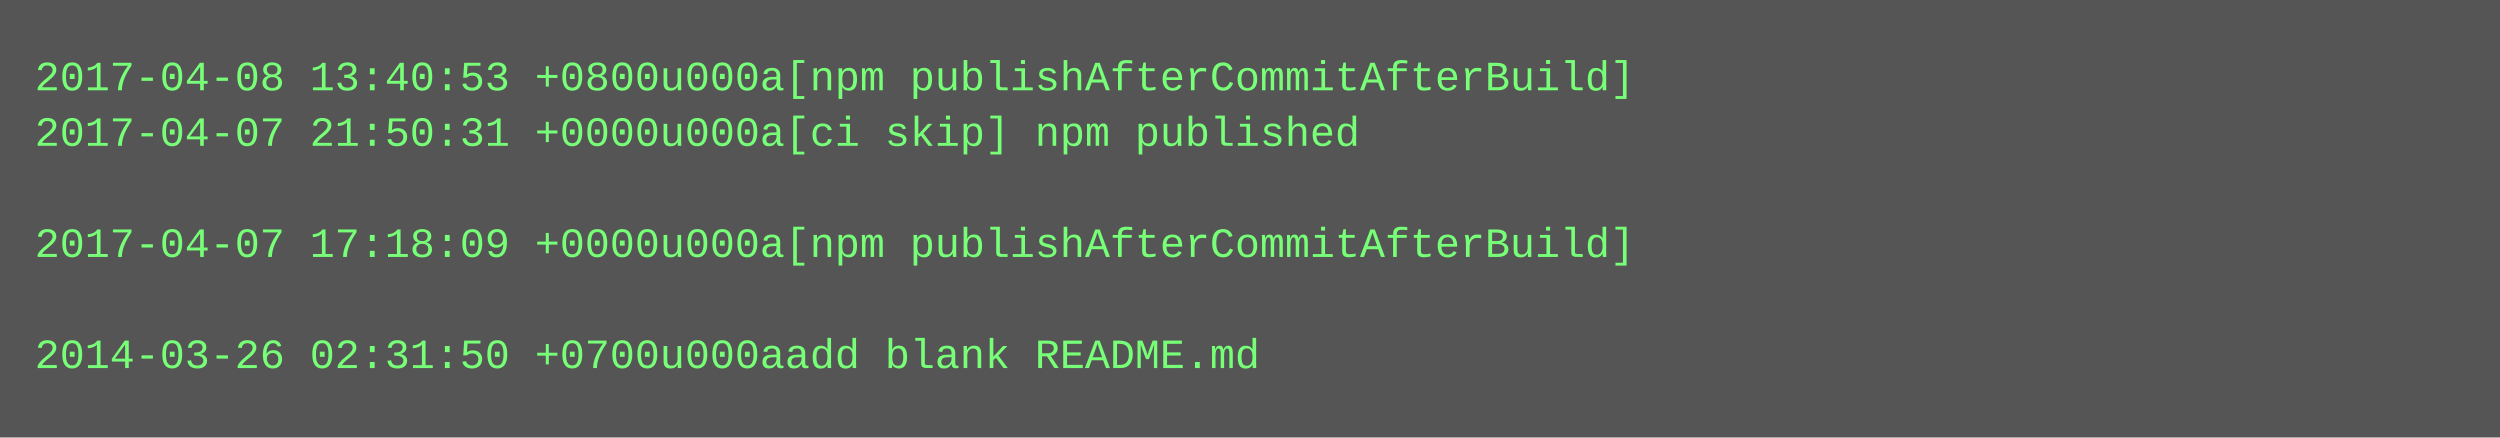
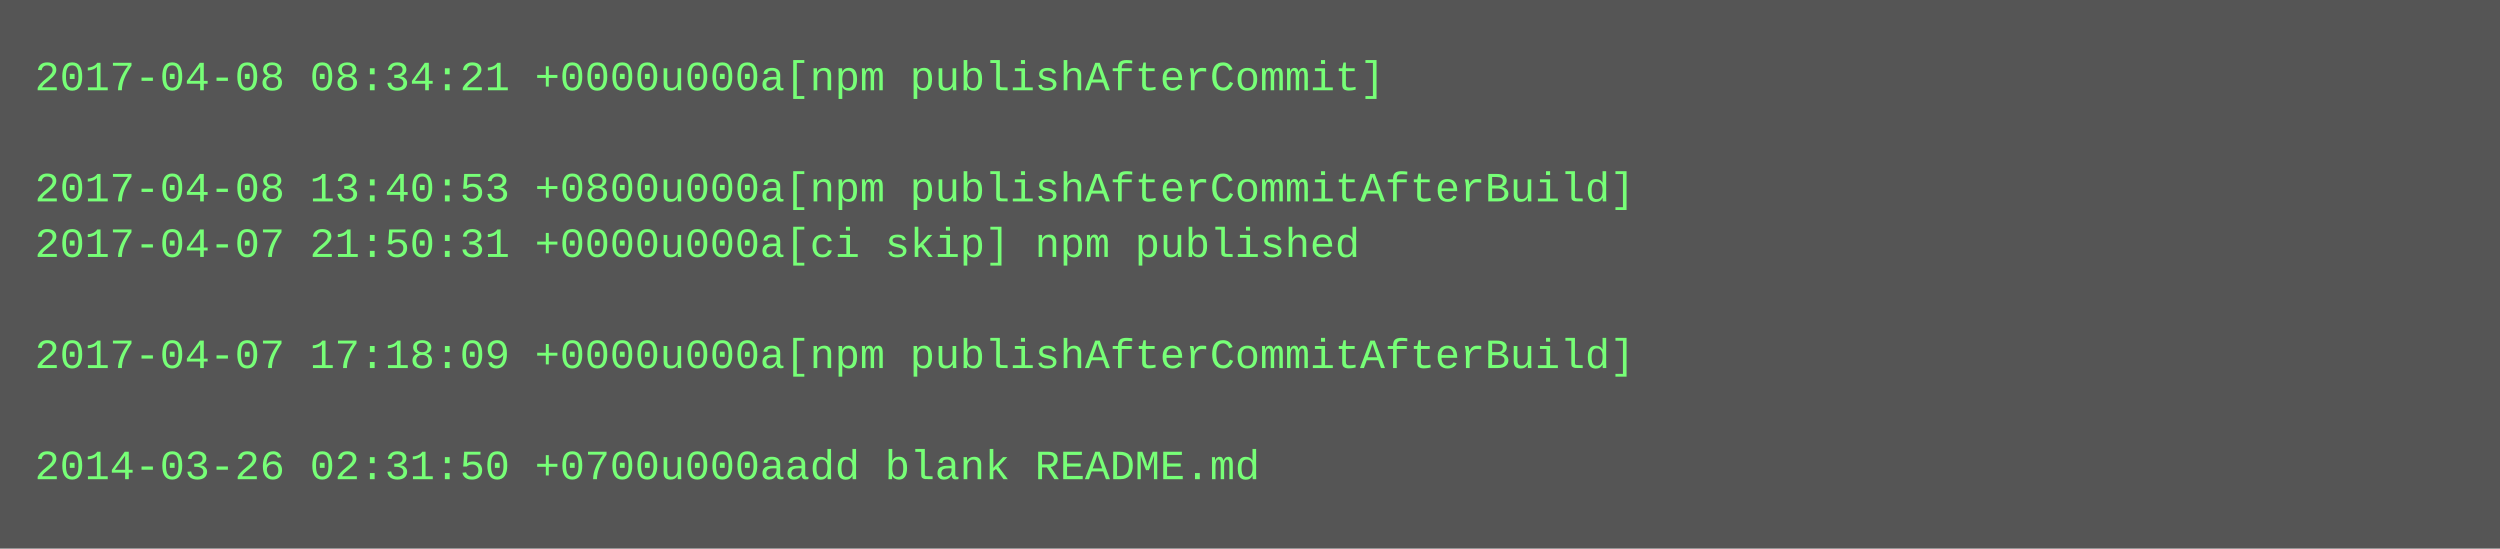
- <svg xmlns="http://www.w3.org/2000/svg" height="126" width="720">
-   <rect height="126" fill="#555" width="720" />
+ <svg xmlns="http://www.w3.org/2000/svg" height="158" width="720">
+   <rect height="158" fill="#555" width="720" />
  <text fill="#7f7" font-family="Courier New" font-size="12" xml:space="preserve">
-     <tspan x="10" y="26">2017-04-08 13:40:53 +0800u000a[npm publishAfterCommitAfterBuild]</tspan>
-     <tspan x="10" y="42">2017-04-07 21:50:31 +0000u000a[ci skip] npm published</tspan>
-     <tspan x="10" y="58" />
-     <tspan x="10" y="74">2017-04-07 17:18:09 +0000u000a[npm publishAfterCommitAfterBuild]</tspan>
+     <tspan x="10" y="26">2017-04-08 08:34:21 +0000u000a[npm publishAfterCommit]</tspan>
+     <tspan x="10" y="42" />
+     <tspan x="10" y="58">2017-04-08 13:40:53 +0800u000a[npm publishAfterCommitAfterBuild]</tspan>
+     <tspan x="10" y="74">2017-04-07 21:50:31 +0000u000a[ci skip] npm published</tspan>
    <tspan x="10" y="90" />
-     <tspan x="10" y="106">2014-03-26 02:31:50 +0700u000aadd blank README.md</tspan>
+     <tspan x="10" y="106">2017-04-07 17:18:09 +0000u000a[npm publishAfterCommitAfterBuild]</tspan>
+     <tspan x="10" y="122" />
+     <tspan x="10" y="138">2014-03-26 02:31:50 +0700u000aadd blank README.md</tspan>
  </text>
</svg>
